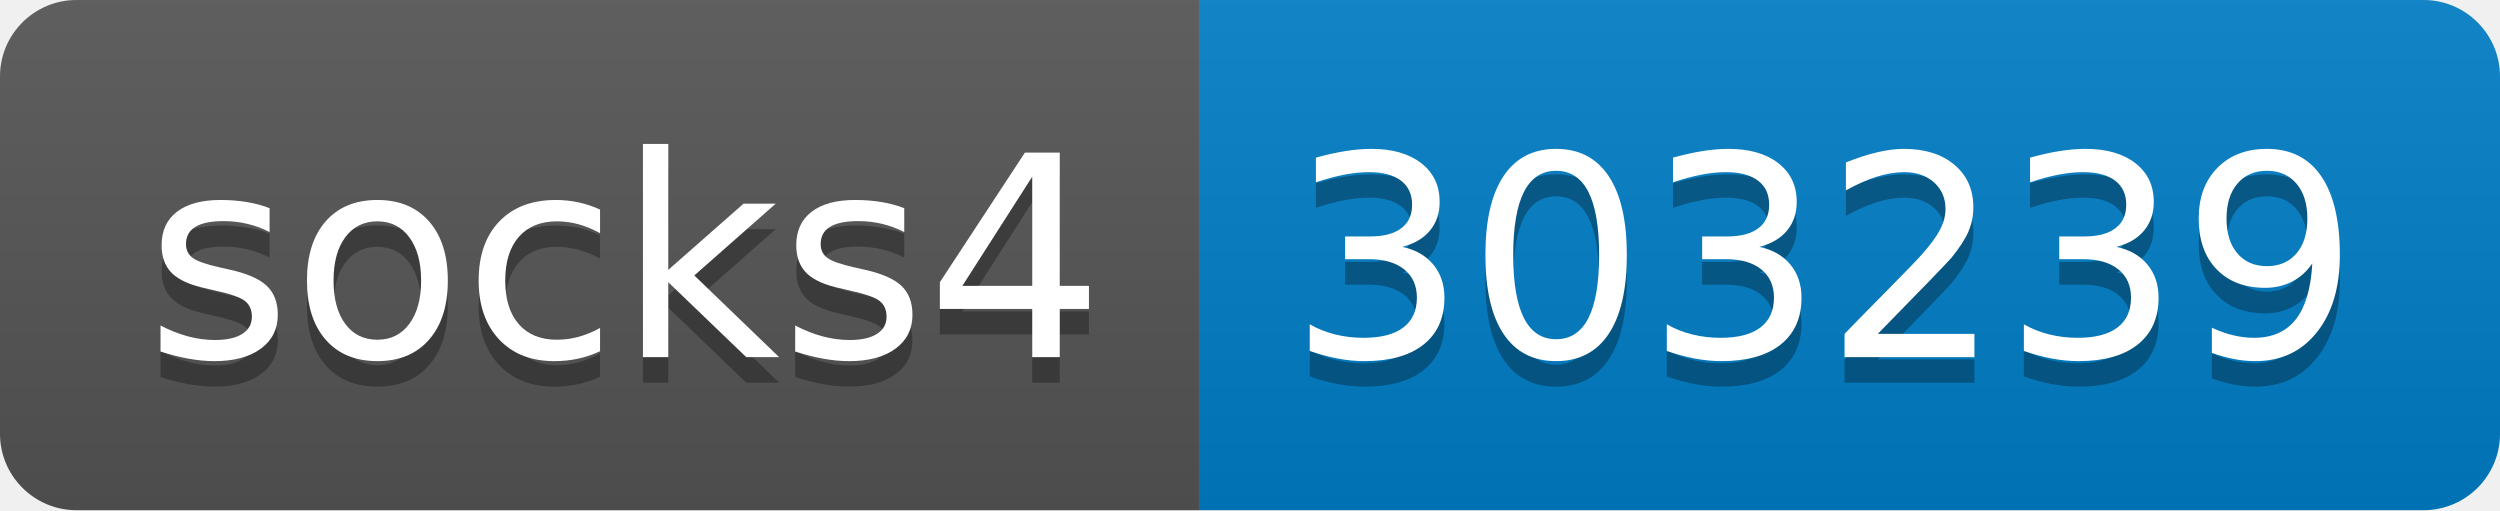
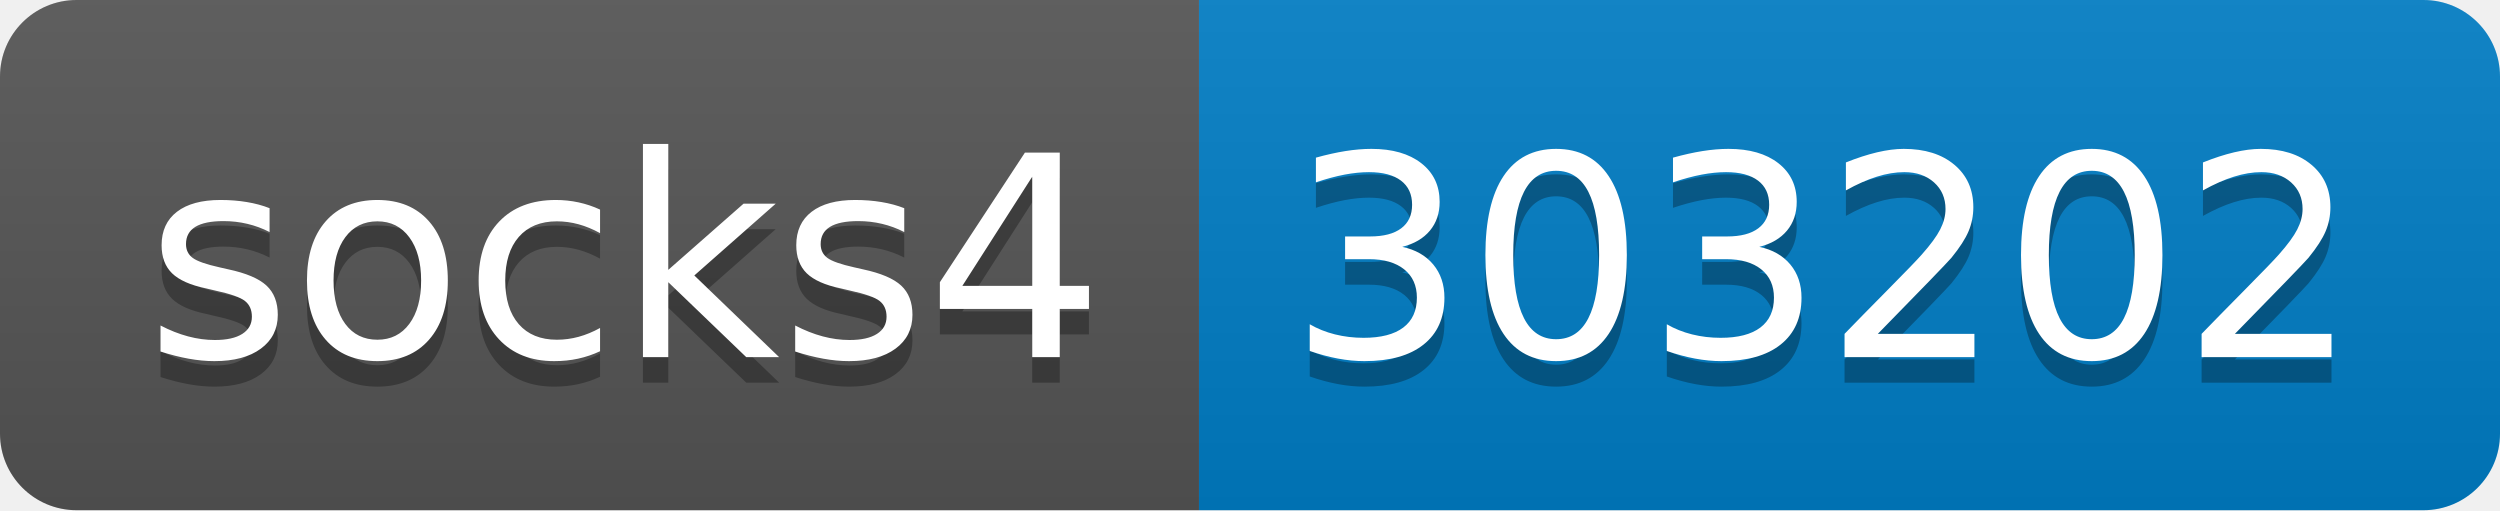
- <svg xmlns="http://www.w3.org/2000/svg" width="98" height="20" role="img" aria-label="socks4: 303239">
+ <svg xmlns="http://www.w3.org/2000/svg" width="98" height="20" role="img" aria-label="socks4: 303202">
  <linearGradient id="s" x2="0" y2="100%">
    <stop offset="0" stop-color="#bbb" stop-opacity=".1" />
    <stop offset="1" stop-opacity=".1" />
  </linearGradient>
  <clipPath id="r">
    <rect width="98" height="20" rx="3" fill="#fff" />
  </clipPath>
  <g clip-path="url(#r)">
    <rect width="47" height="20" fill="#555" />
    <rect x="47" width="51" height="20" fill="#007ec6" />
    <rect width="98" height="20" fill="url(#s)" />
  </g>
  <g fill="#fff" text-anchor="middle" font-family="Verdana,Geneva,DejaVu Sans,sans-serif" text-rendering="geometricPrecision" font-size="110">
    <text aria-hidden="true" x="245" y="150" fill="#010101" fill-opacity=".3" transform="scale(.1)" textLength="370">socks4</text>
    <text x="245" y="140" transform="scale(.1)" fill="#fff" textLength="370">socks4</text>
-     <text aria-hidden="true" x="715" y="150" fill="#010101" fill-opacity=".3" transform="scale(.1)" textLength="410">303239</text>
-     <text x="715" y="140" transform="scale(.1)" fill="#fff" textLength="410">303239</text>
+     <text aria-hidden="true" x="715" y="150" fill="#010101" fill-opacity=".3" transform="scale(.1)" textLength="410">303202</text>
+     <text x="715" y="140" transform="scale(.1)" fill="#fff" textLength="410">303202</text>
  </g>
</svg>
